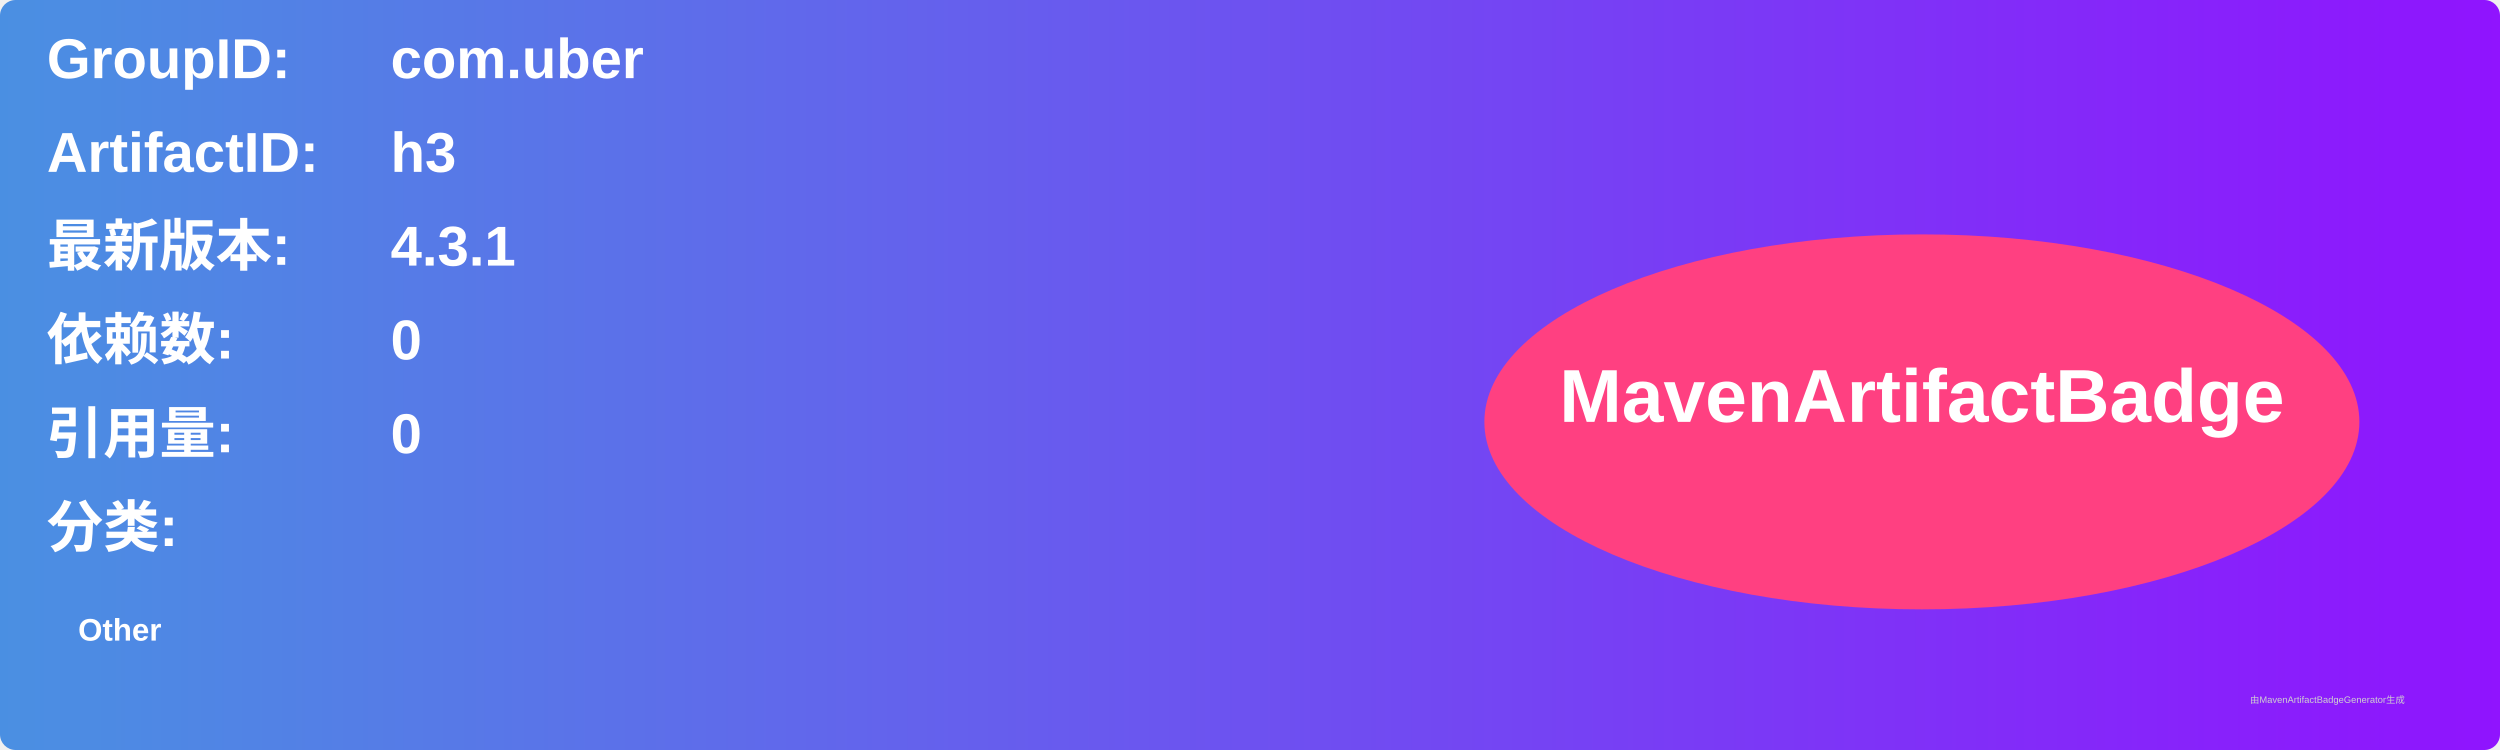
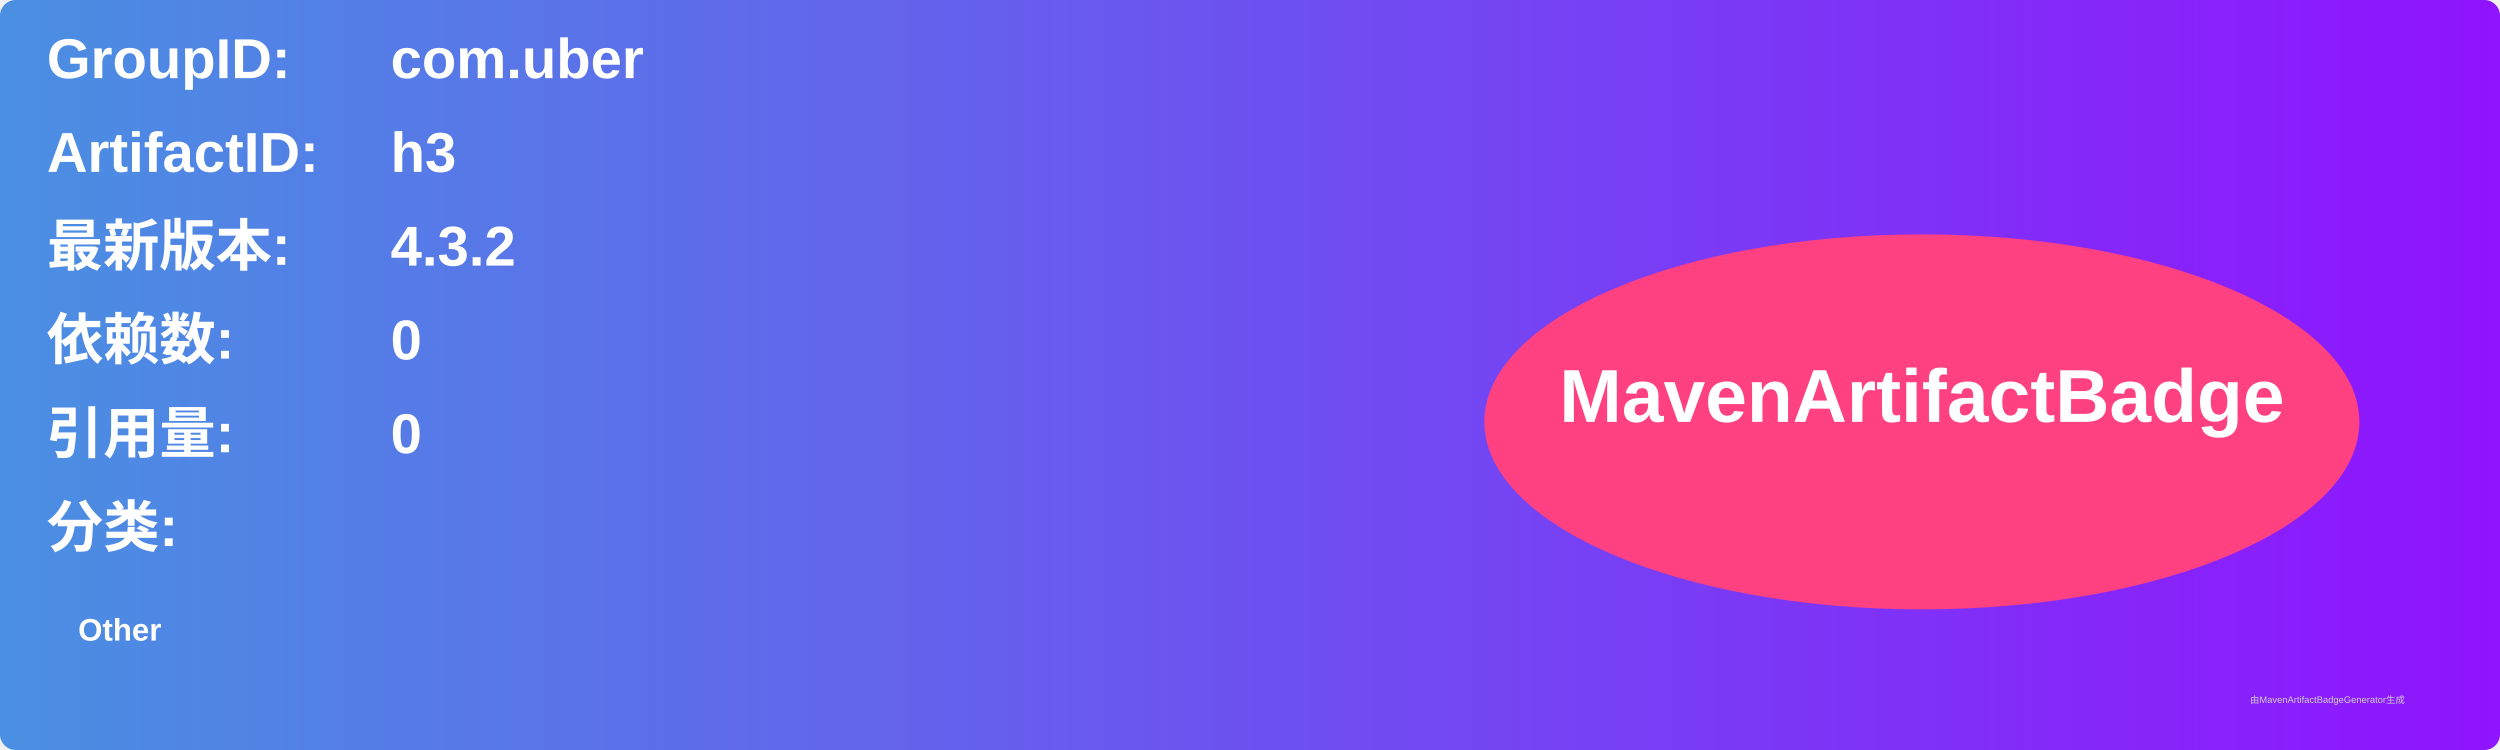
<svg xmlns="http://www.w3.org/2000/svg" width="800" height="240" viewBox="0 0 800 240">
  <linearGradient id="grad" x1="0%" y1="0%" x2="100%" y2="0%">
    <stop offset="0%" stop-color="#4a90e2" />
    <stop offset="100%" stop-color="#9013fe" />
  </linearGradient>
  <rect width="100%" height="100%" rx="5" ry="5" fill="url(#grad)" />
  <g transform="translate(15, 15)">
    <text x="0" y="10" font-family="Arial" font-size="18" fill="white" font-weight="bold" width="260">GroupID:</text>
    <text x="110" y="10" font-family="Arial" font-size="18" fill="white" font-weight="bold" width="460">com.uber</text>
    <text x="0" y="40" font-family="Arial" font-size="18" fill="white" font-weight="bold" width="260">ArtifactID:</text>
    <text x="110" y="40" font-family="Arial" font-size="18" fill="white" font-weight="bold" width="460">h3</text>
    <text x="0" y="70" font-family="Arial" font-size="18" fill="white" font-weight="bold">最新版本:</text>
    <text x="110" y="70" font-family="Arial" font-size="18" fill="white" font-weight="bold">
-       <tspan font-weight="bold">4.3.1</tspan>
+       <tspan font-weight="bold">4.3.2</tspan>
    </text>
    <text x="0" y="100" font-family="Arial" font-size="18" fill="white" font-weight="bold">依赖数: </text>
    <text x="110" y="100" font-family="Arial" font-size="18" fill="white">
      <tspan font-weight="bold">0</tspan>
    </text>
    <text x="0" y="130" font-family="Arial" font-size="18" fill="white" font-weight="bold">引用量: </text>
    <text x="110" y="130" font-family="Arial" font-size="18" fill="white">
      <tspan font-weight="bold">0</tspan>
    </text>
    <text x="0" y="160" font-family="Arial" font-size="18" fill="white" font-weight="bold">分类:</text>
    <text x="10" y="190" font-family="Arial" font-size="10" fill="white">
      <tspan font-weight="bold">Other</tspan>
    </text>
    <ellipse cx="600" cy="120" rx="140" ry="60" fill="#ff4081" />
    <text x="600" y="120" text-anchor="middle" font-family="Arial" font-size="24" fill="white" font-weight="bold">MavenArtifactBadge</text>
  </g>
  <text x="720" y="225" font-family="Arial" font-size="3" fill="#d0d0d0">由MavenArtifactBadgeGenerator生成</text>
</svg>
